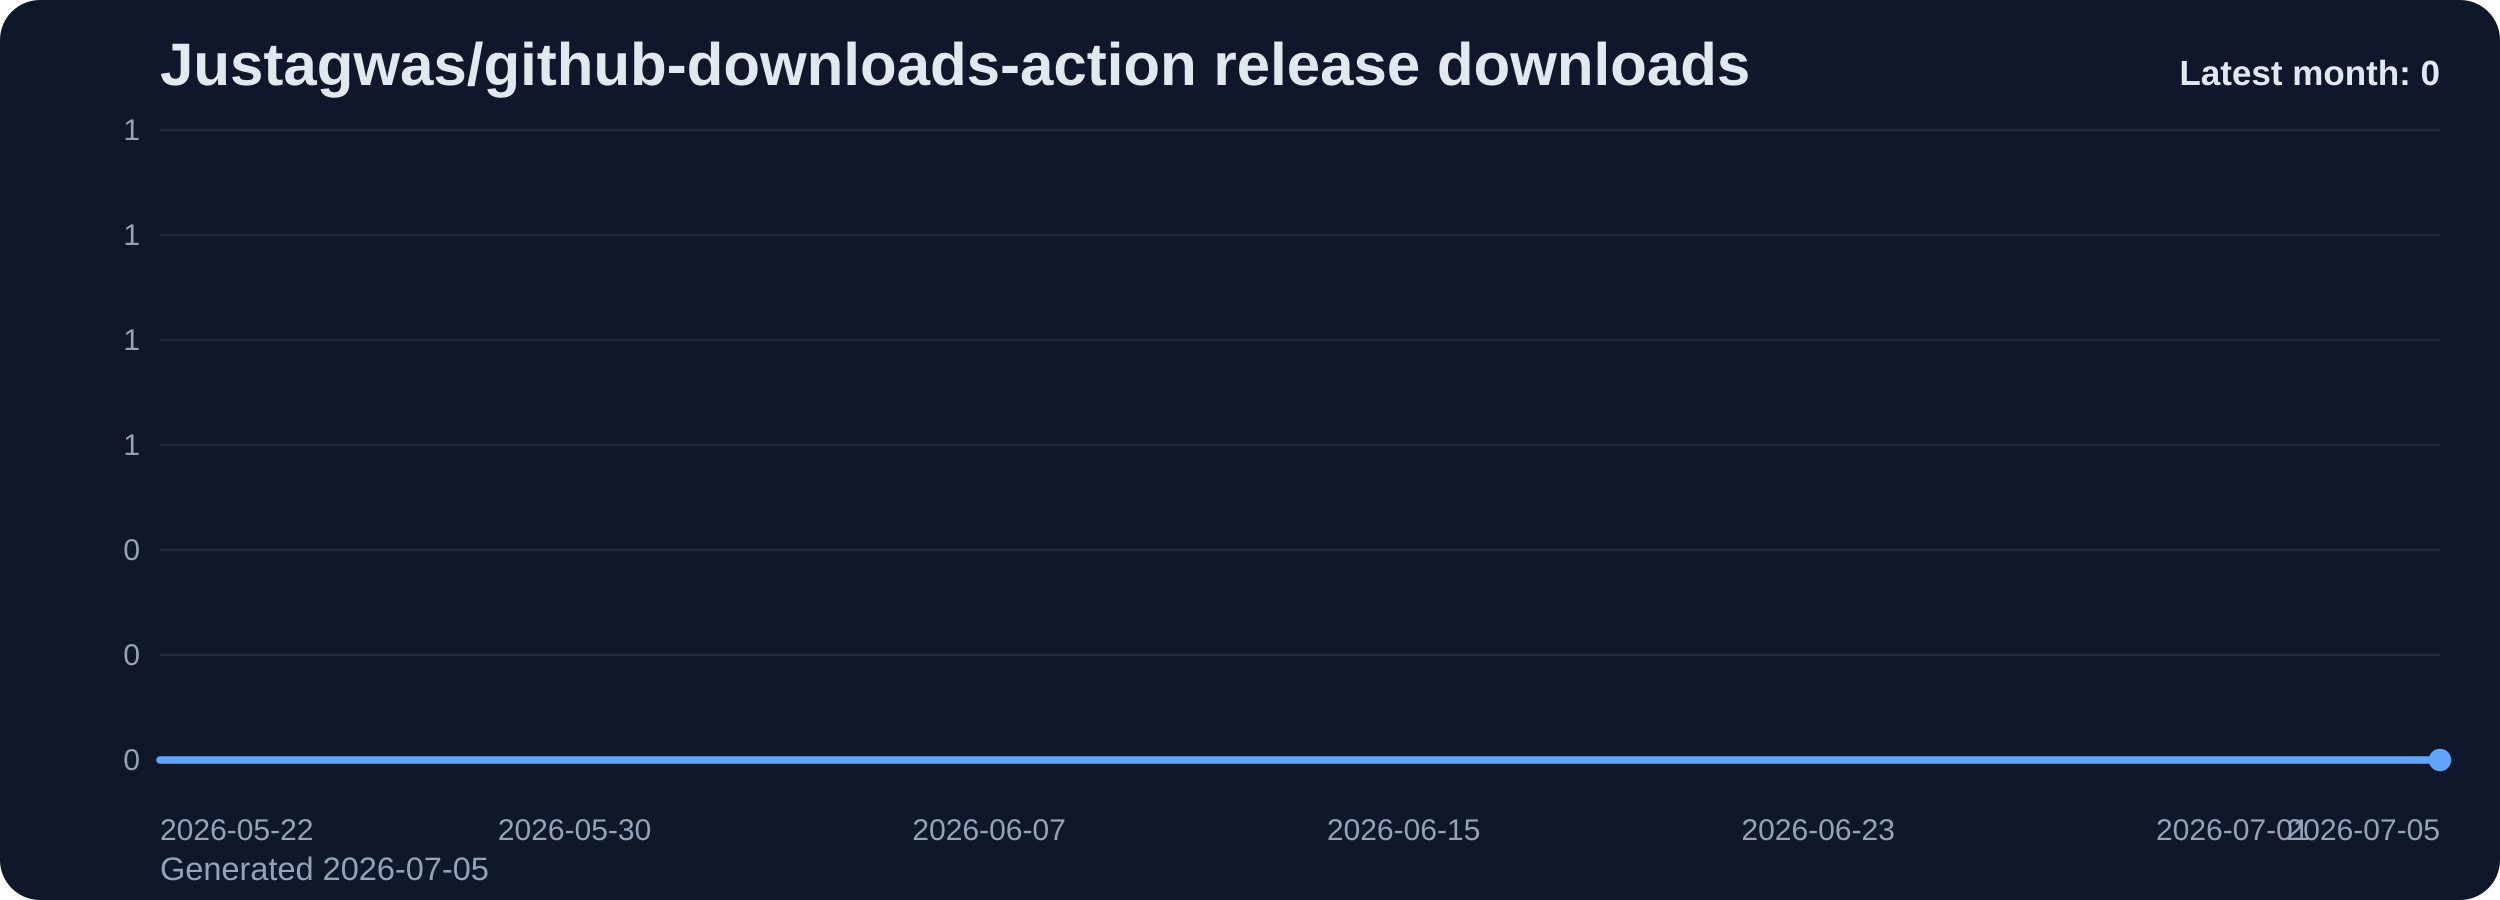
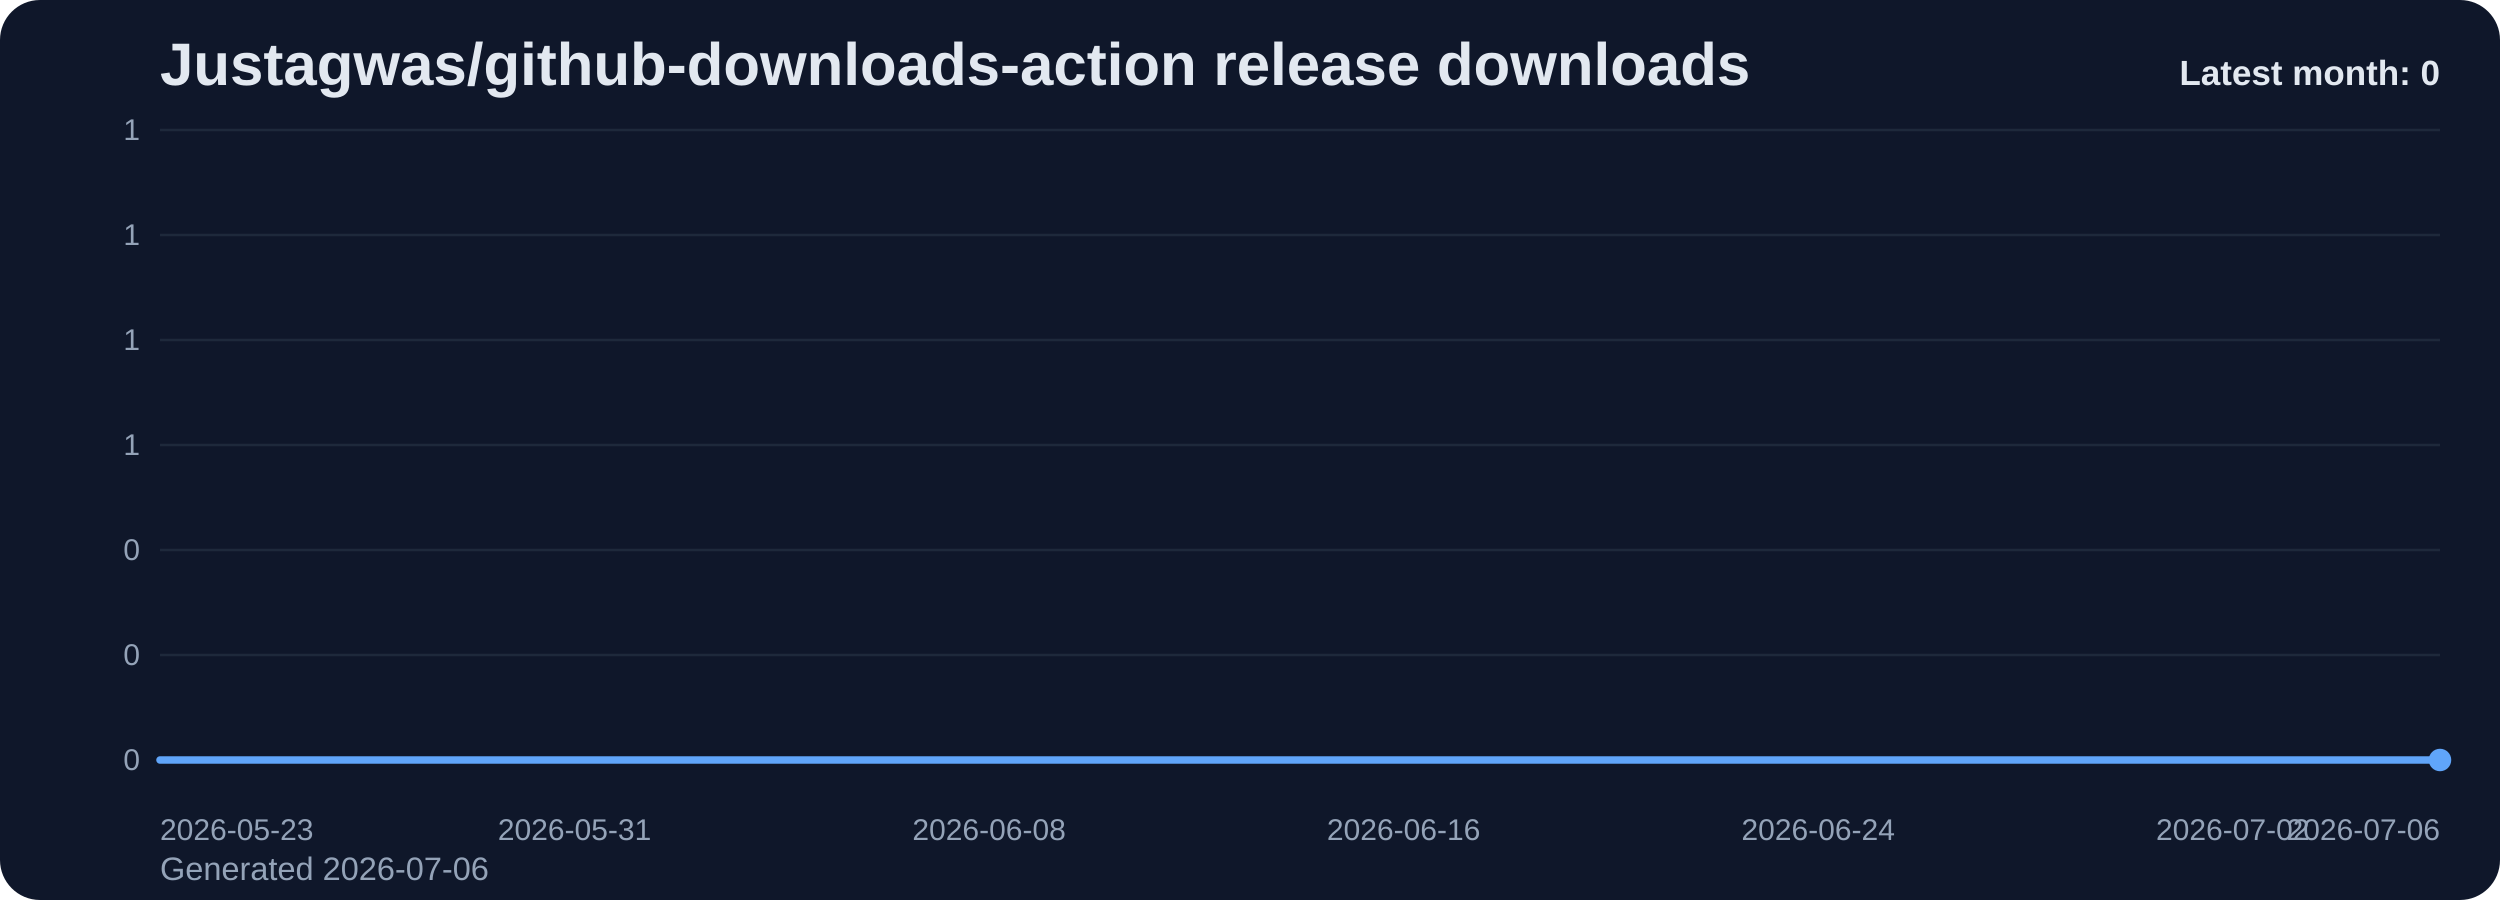
<svg xmlns="http://www.w3.org/2000/svg" viewBox="0 0 1000 360" role="img" aria-label="Justagwas/github-downloads-action release downloads chart">
  <defs>
    <linearGradient id="fill-monthly-slate" x1="0" y1="0" x2="0" y2="1">
      <stop offset="0%" stop-color="#60a5fa" stop-opacity="0.32" />
      <stop offset="100%" stop-color="#60a5fa" stop-opacity="0.05" />
    </linearGradient>
    <style>
      .bg { fill: #0f172a; }
      .title { font: 700 24px Arial, sans-serif; fill: #e2e8f0; }
      .sub { font: 400 13px Arial, sans-serif; fill: #94a3b8; }
      .grid { stroke: #1e293b; stroke-width: 1; }
      .axis { font: 400 12px Arial, sans-serif; fill: #94a3b8; }
      .line { fill: none; stroke: #60a5fa; stroke-width: 3; stroke-linecap: round; stroke-linejoin: round; }
      .dot { fill: #60a5fa; }
      .value { font: 600 11px Arial, sans-serif; fill: #cbd5e1; }
      .latest { font: 700 14px Arial, sans-serif; fill: #e2e8f0; }
    </style>
  </defs>
  <rect class="bg" x="0" y="0" width="1000" height="360" rx="16" />
  <text class="title" x="64" y="34">Justagwas/github-downloads-action release downloads</text>
-   <text class="sub" x="64" y="352">Generated 2026-07-05</text>
+   <text class="sub" x="64" y="352">Generated 2026-07-06</text>
  <line x1="64" y1="52.00" x2="976" y2="52.00" class="grid" />
  <text x="56" y="56.00" text-anchor="end" class="axis">1</text>
  <line x1="64" y1="94.00" x2="976" y2="94.00" class="grid" />
  <text x="56" y="98.00" text-anchor="end" class="axis">1</text>
  <line x1="64" y1="136.00" x2="976" y2="136.00" class="grid" />
  <text x="56" y="140.00" text-anchor="end" class="axis">1</text>
  <line x1="64" y1="178.00" x2="976" y2="178.00" class="grid" />
  <text x="56" y="182.00" text-anchor="end" class="axis">1</text>
  <line x1="64" y1="220.00" x2="976" y2="220.00" class="grid" />
  <text x="56" y="224.00" text-anchor="end" class="axis">0</text>
  <line x1="64" y1="262.00" x2="976" y2="262.00" class="grid" />
  <text x="56" y="266.00" text-anchor="end" class="axis">0</text>
  <line x1="64" y1="304.00" x2="976" y2="304.00" class="grid" />
  <text x="56" y="308.00" text-anchor="end" class="axis">0</text>
  <path d="M 64.00 304 L 64.00 304.00 L 84.73 304.00 L 105.45 304.00 L 126.18 304.00 L 146.91 304.00 L 167.64 304.00 L 188.36 304.00 L 209.09 304.00 L 229.82 304.00 L 250.55 304.00 L 271.27 304.00 L 292.00 304.00 L 312.73 304.00 L 333.45 304.00 L 354.18 304.00 L 374.91 304.00 L 395.64 304.00 L 416.36 304.00 L 437.09 304.00 L 457.82 304.00 L 478.55 304.00 L 499.27 304.00 L 520.00 304.00 L 540.73 304.00 L 561.45 304.00 L 582.18 304.00 L 602.91 304.00 L 623.64 304.00 L 644.36 304.00 L 665.09 304.00 L 685.82 304.00 L 706.55 304.00 L 727.27 304.00 L 748.00 304.00 L 768.73 304.00 L 789.45 304.00 L 810.18 304.00 L 830.91 304.00 L 851.64 304.00 L 872.36 304.00 L 893.09 304.00 L 913.82 304.00 L 934.55 304.00 L 955.27 304.00 L 976.00 304.00 L 976.00 304 Z" fill="url(#fill-monthly-slate)" />
  <polyline class="line" points="64.00,304.00 84.73,304.00 105.45,304.00 126.18,304.00 146.91,304.00 167.64,304.00 188.36,304.00 209.09,304.00 229.82,304.00 250.55,304.00 271.27,304.00 292.00,304.00 312.73,304.00 333.45,304.00 354.18,304.00 374.91,304.00 395.64,304.00 416.36,304.00 437.09,304.00 457.82,304.00 478.55,304.00 499.27,304.00 520.00,304.00 540.73,304.00 561.45,304.00 582.18,304.00 602.91,304.00 623.64,304.00 644.36,304.00 665.09,304.00 685.82,304.00 706.55,304.00 727.27,304.00 748.00,304.00 768.73,304.00 789.45,304.00 810.18,304.00 830.91,304.00 851.64,304.00 872.36,304.00 893.09,304.00 913.82,304.00 934.55,304.00 955.27,304.00 976.00,304.00" />
  <circle class="dot" cx="976.00" cy="304.00" r="4.5" />
-   <text class="axis" x="64.00" y="336" text-anchor="start">2026-05-22</text>
-   <text class="axis" x="229.82" y="336" text-anchor="middle">2026-05-30</text>
-   <text class="axis" x="395.64" y="336" text-anchor="middle">2026-06-07</text>
-   <text class="axis" x="561.45" y="336" text-anchor="middle">2026-06-15</text>
-   <text class="axis" x="727.27" y="336" text-anchor="middle">2026-06-23</text>
-   <text class="axis" x="893.09" y="336" text-anchor="middle">2026-07-01</text>
-   <text class="axis" x="976.00" y="336" text-anchor="end">2026-07-05</text>
+   <text class="axis" x="64.00" y="336" text-anchor="start">2026-05-23</text>
+   <text class="axis" x="229.82" y="336" text-anchor="middle">2026-05-31</text>
+   <text class="axis" x="395.64" y="336" text-anchor="middle">2026-06-08</text>
+   <text class="axis" x="561.45" y="336" text-anchor="middle">2026-06-16</text>
+   <text class="axis" x="727.27" y="336" text-anchor="middle">2026-06-24</text>
+   <text class="axis" x="893.09" y="336" text-anchor="middle">2026-07-02</text>
+   <text class="axis" x="976.00" y="336" text-anchor="end">2026-07-06</text>
  <text class="latest" x="976" y="34" text-anchor="end">Latest month: 0</text>
</svg>
